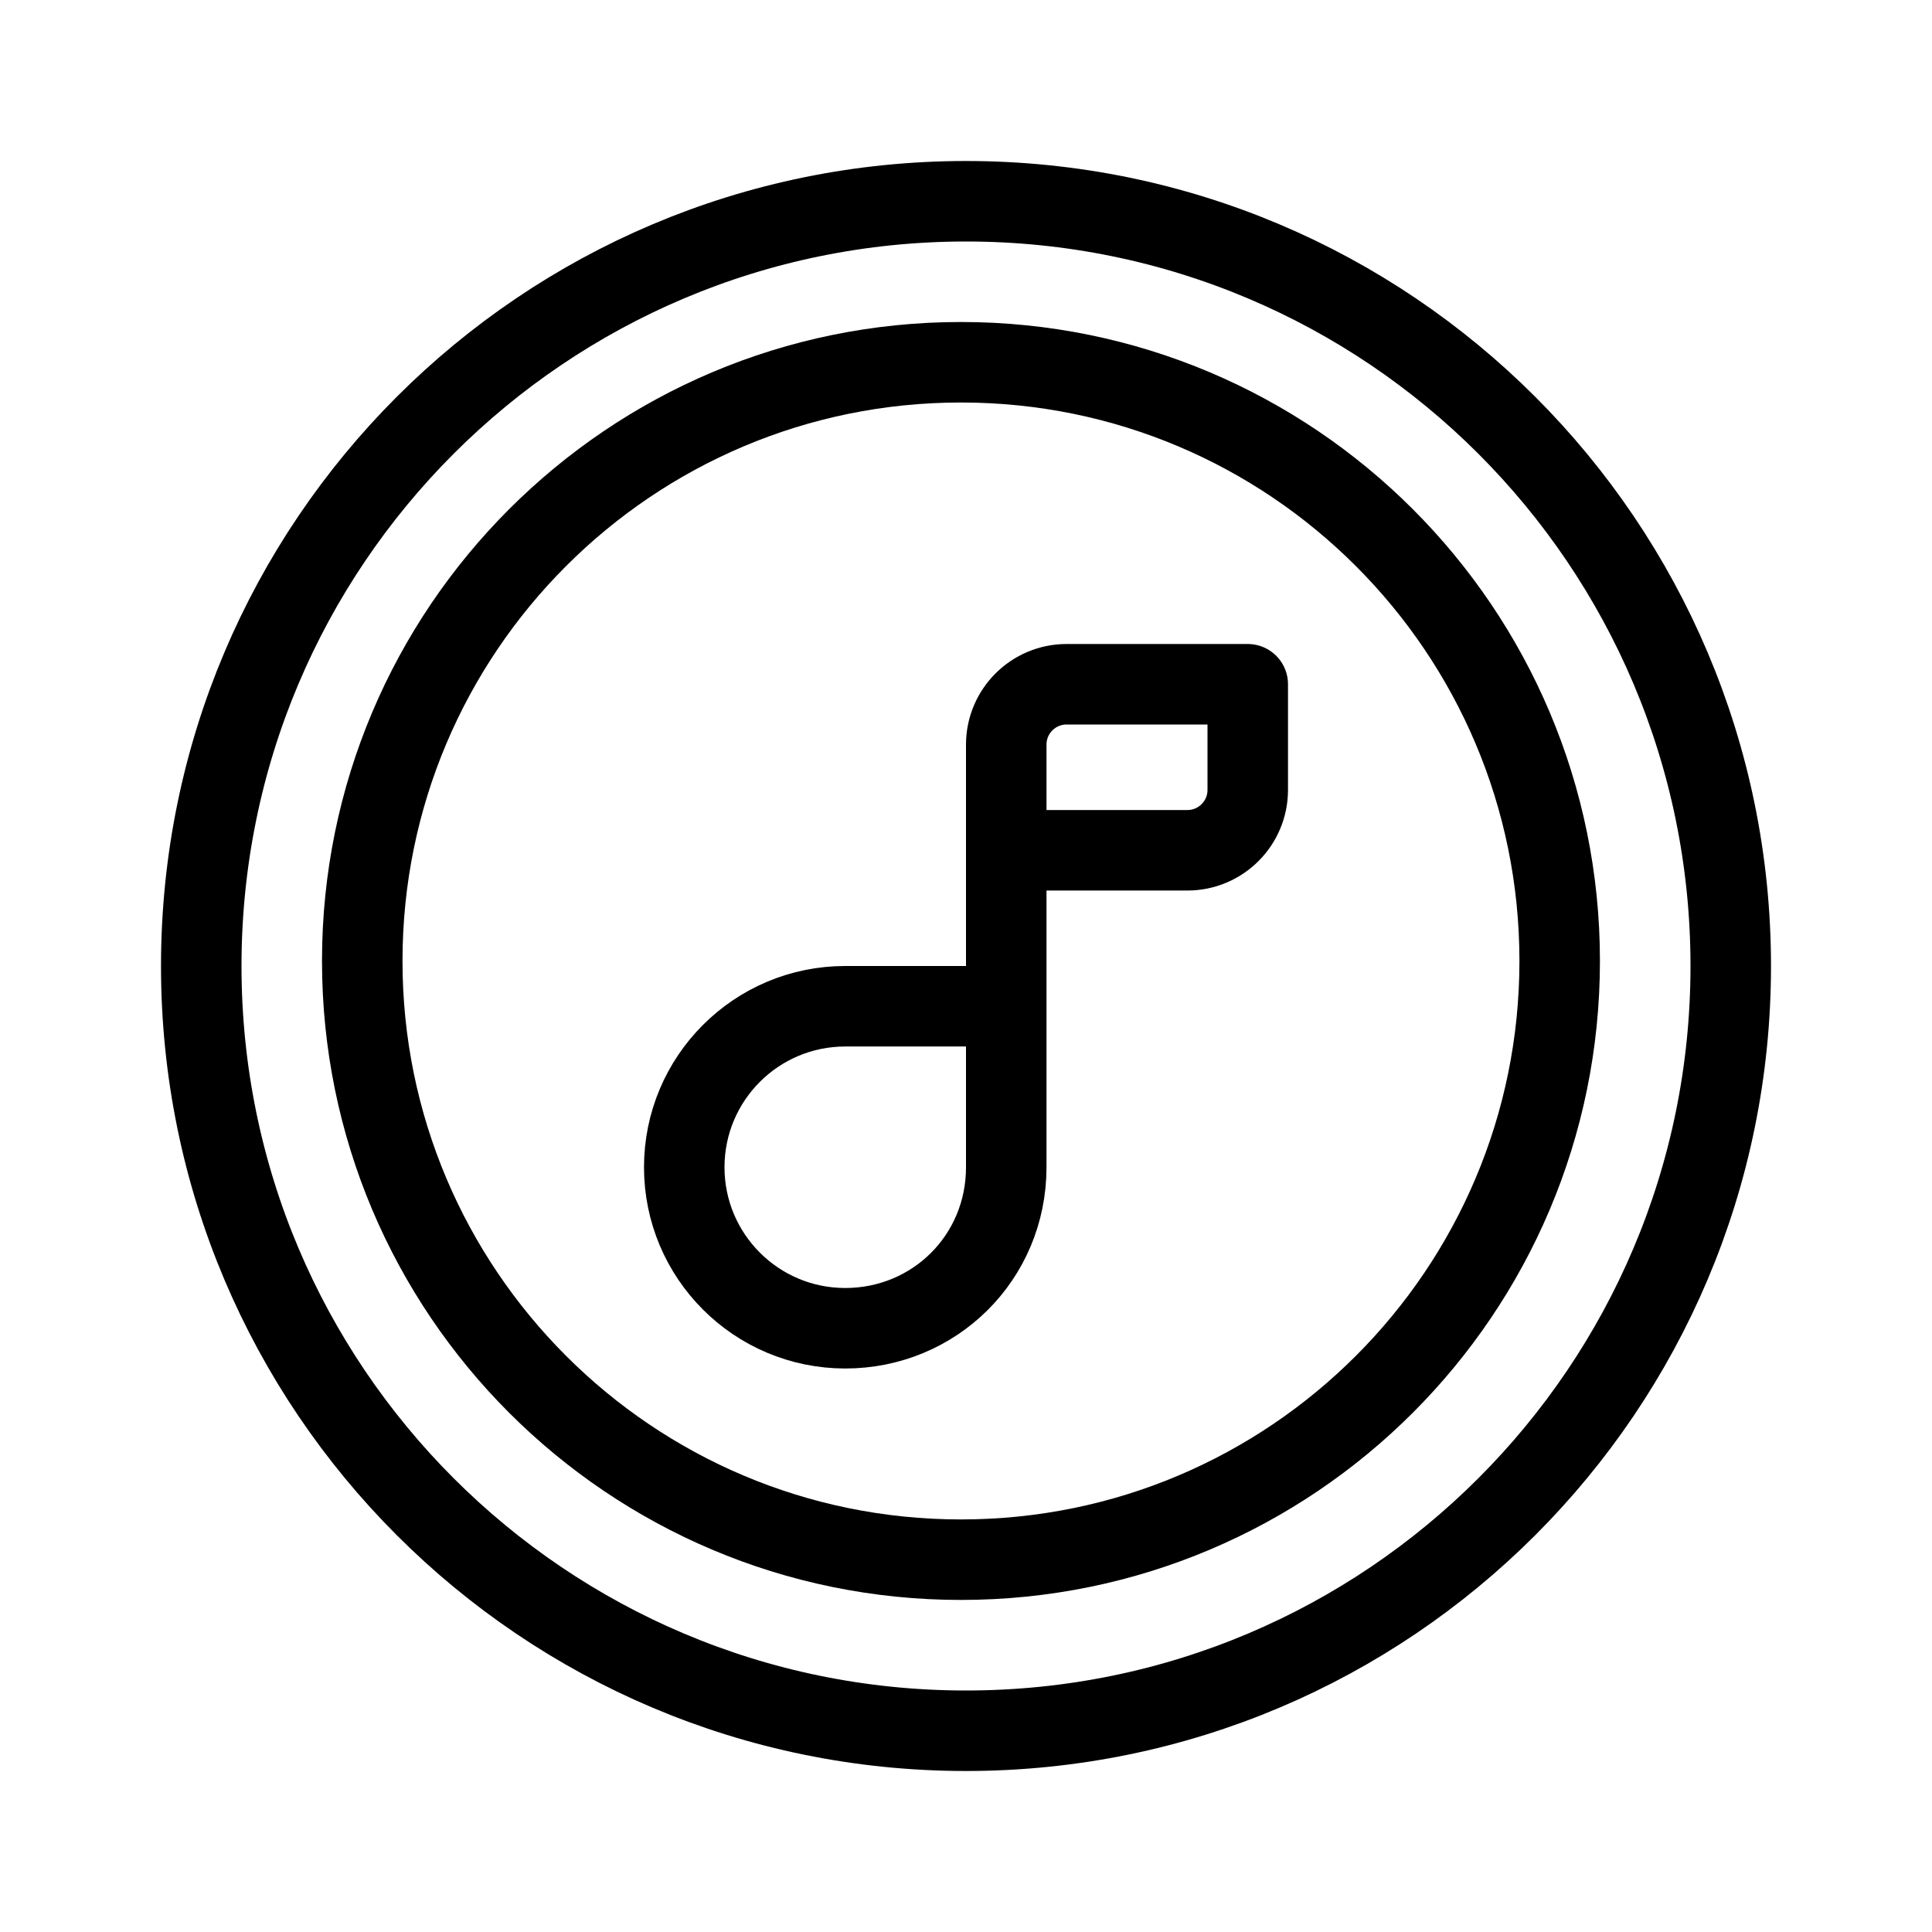
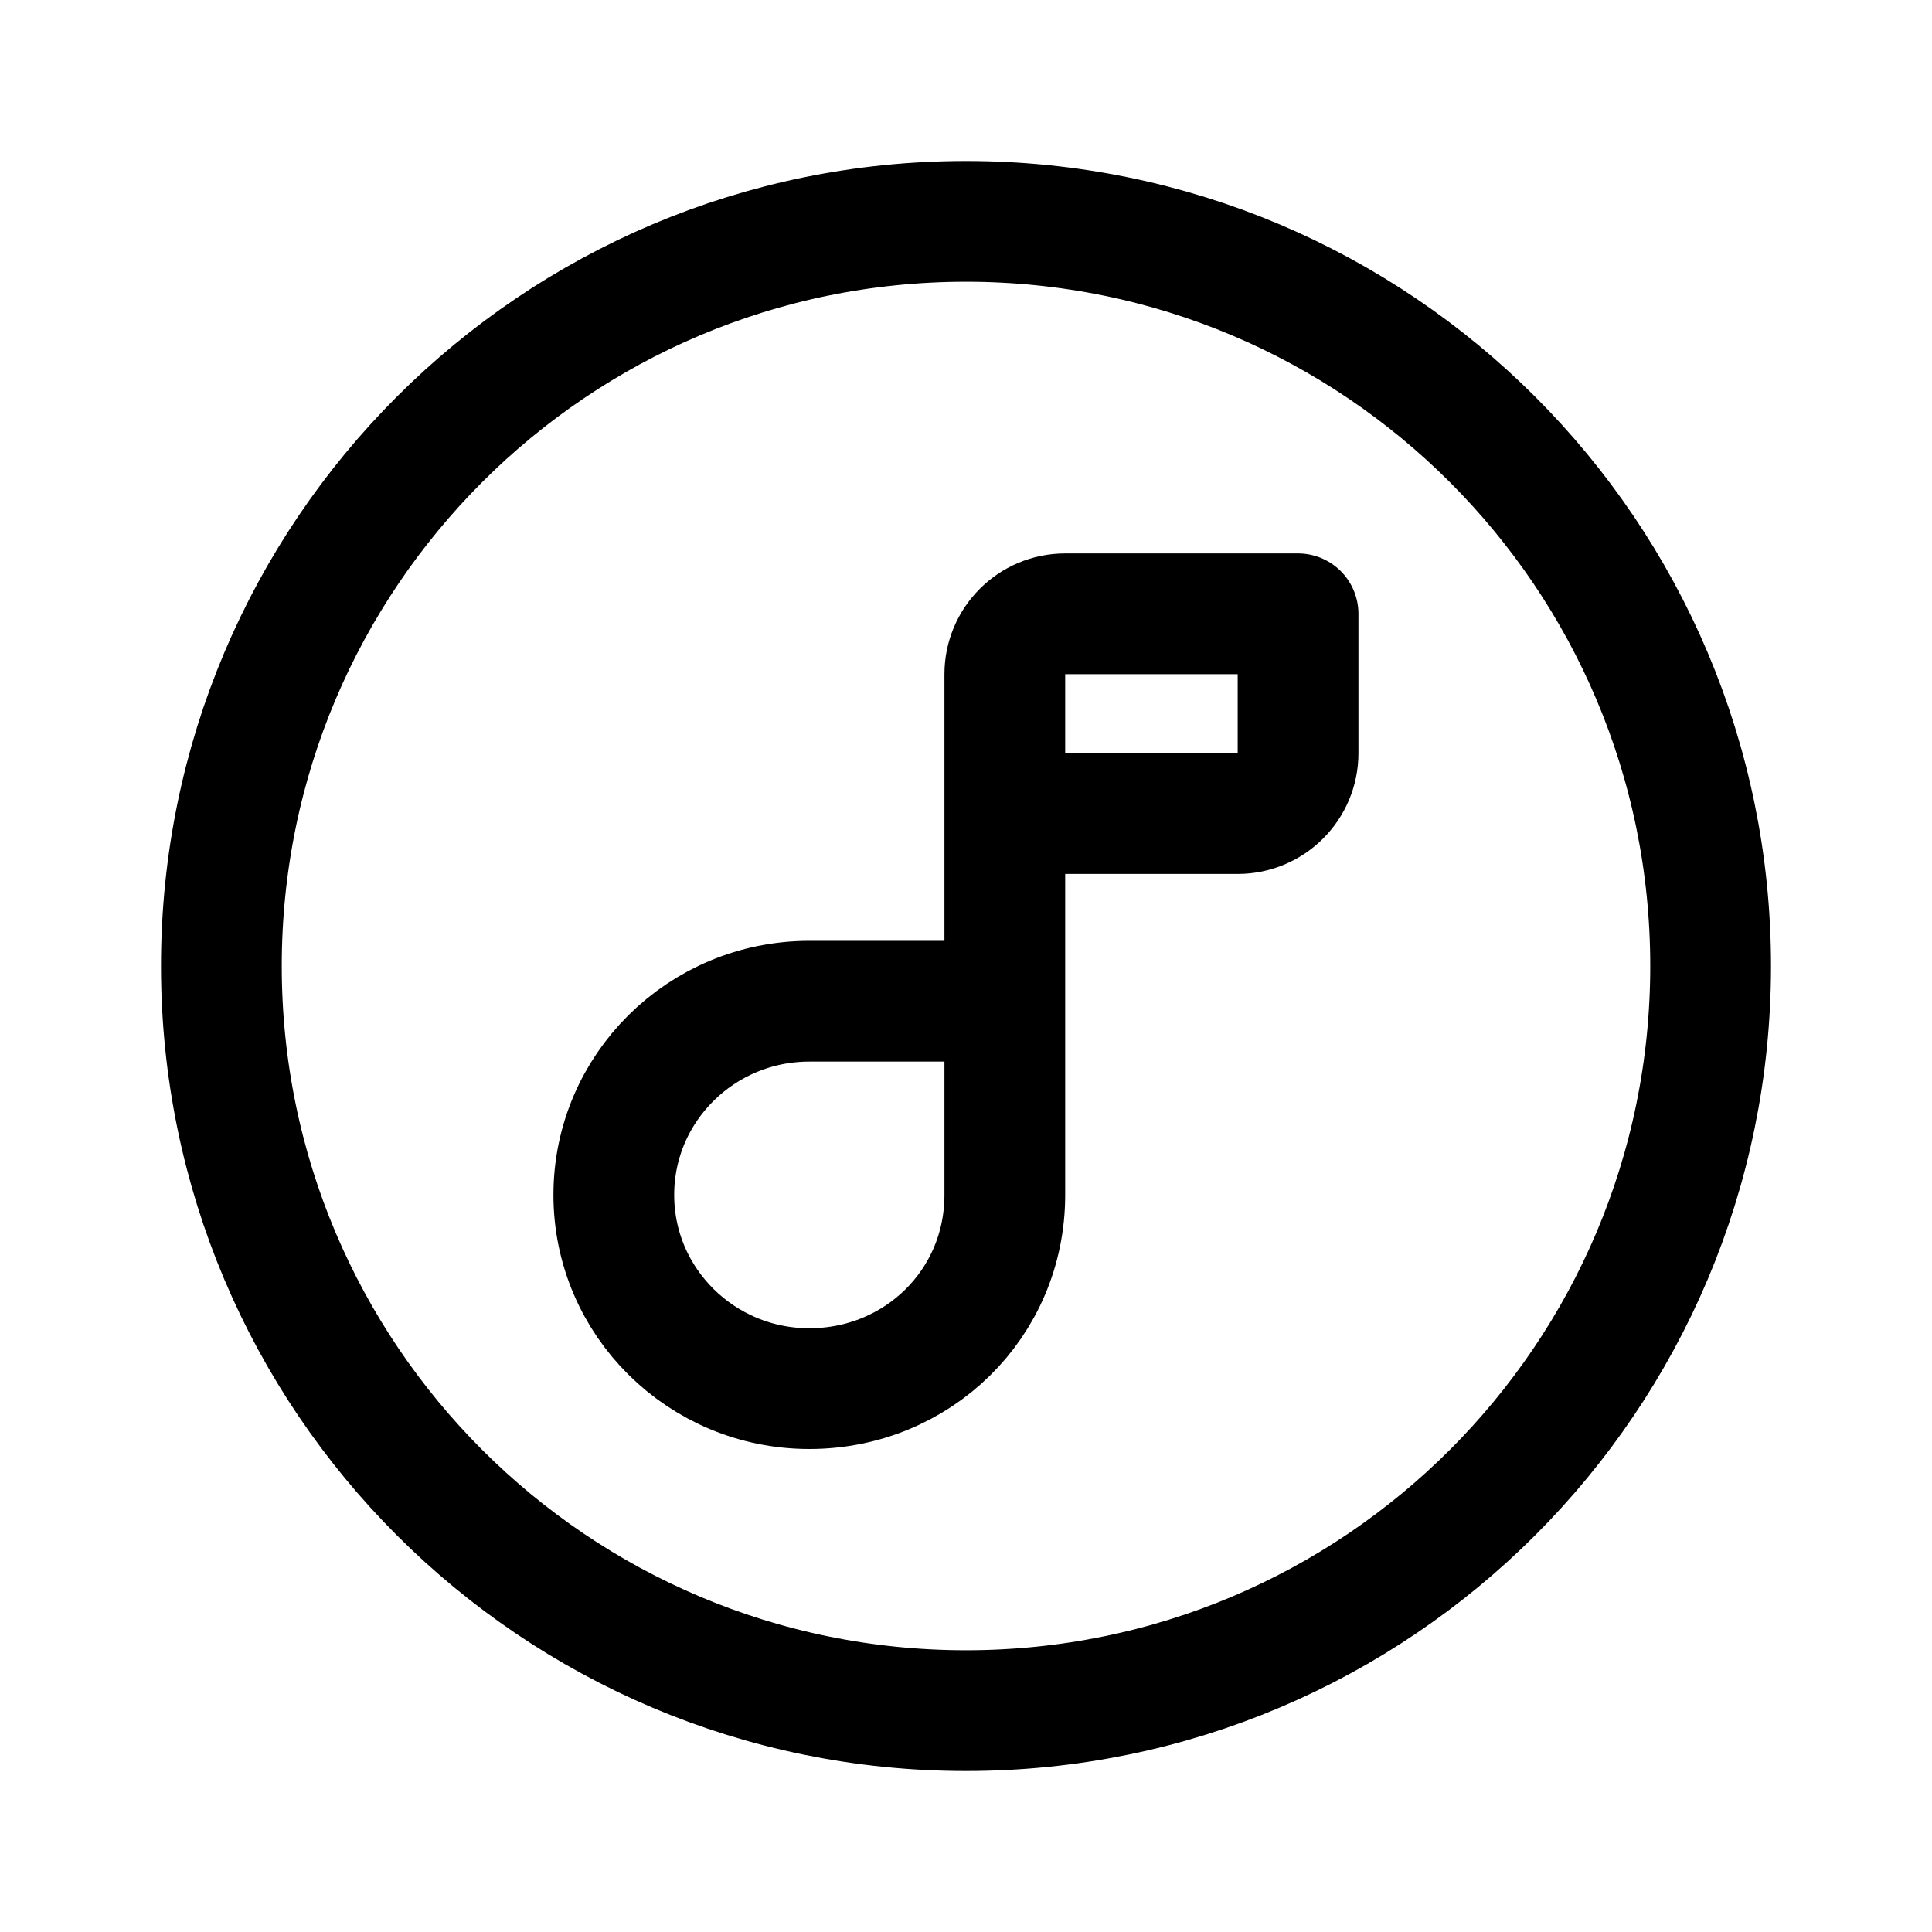
<svg xmlns="http://www.w3.org/2000/svg" width="192" height="192" fill="none">
-   <circle cx="95.5" cy="95.5" r="59.5" stroke="#000" stroke-width="8" stroke-linecap="round" stroke-linejoin="round" />
-   <circle cx="96" cy="96" r="76" stroke="#000" stroke-width="8" stroke-linecap="round" stroke-linejoin="round" />
-   <path d="M100 84.5V74a6 6 0 0 1 6-6h18v10.5a6 6 0 0 1-6 6h-18Zm0 0V100m0 0H84c-8.837 0-16 7.163-16 16s7.163 16 16 16 16-7 16-16v-16Z" stroke="#000" stroke-width="8" stroke-linecap="round" stroke-linejoin="round" />
+   <circle cx="96" cy="96" r="74" stroke="#000" stroke-width="12" stroke-linecap="round" stroke-linejoin="round" />
+   <path d="M99.857 80.852V67a6 6 0 0 1 6-6H129v13.852a6 6 0 0 1-6 6H99.857Zm0 0V99.5m0 0H80.43C69.699 99.5 61 108.119 61 118.75S69.698 138 80.429 138c10.73 0 19.428-8.422 19.428-19.25V99.5Z" stroke="#000" stroke-width="12" stroke-linecap="round" stroke-linejoin="round" />
</svg>
